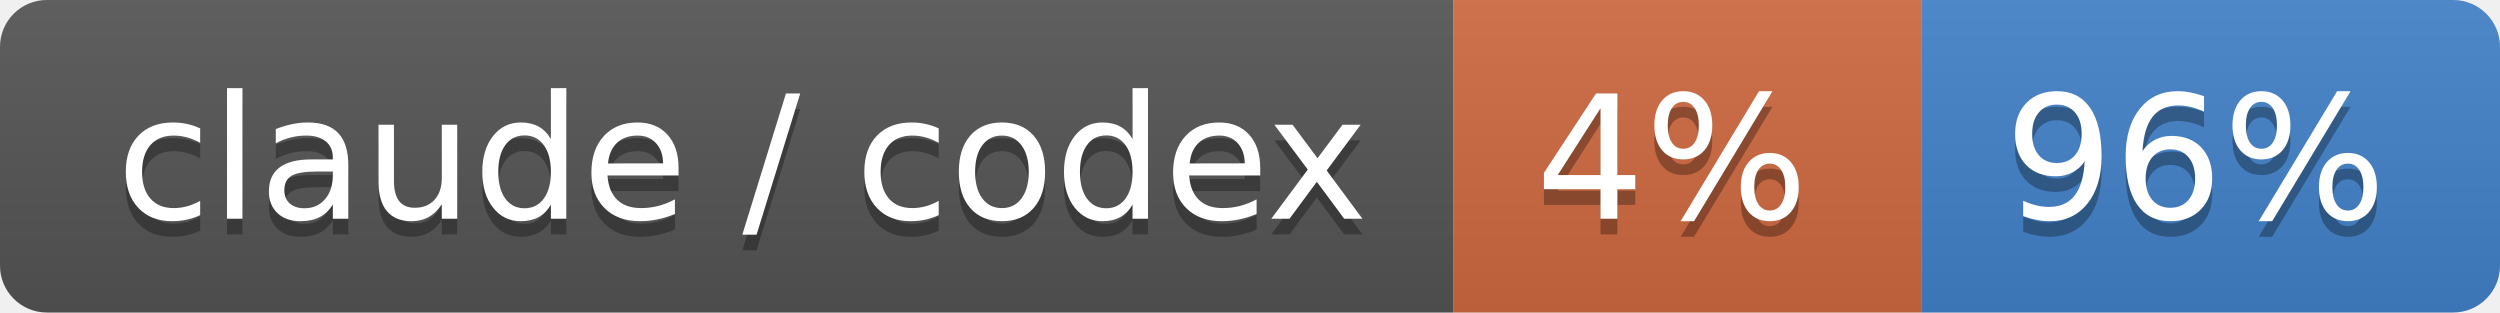
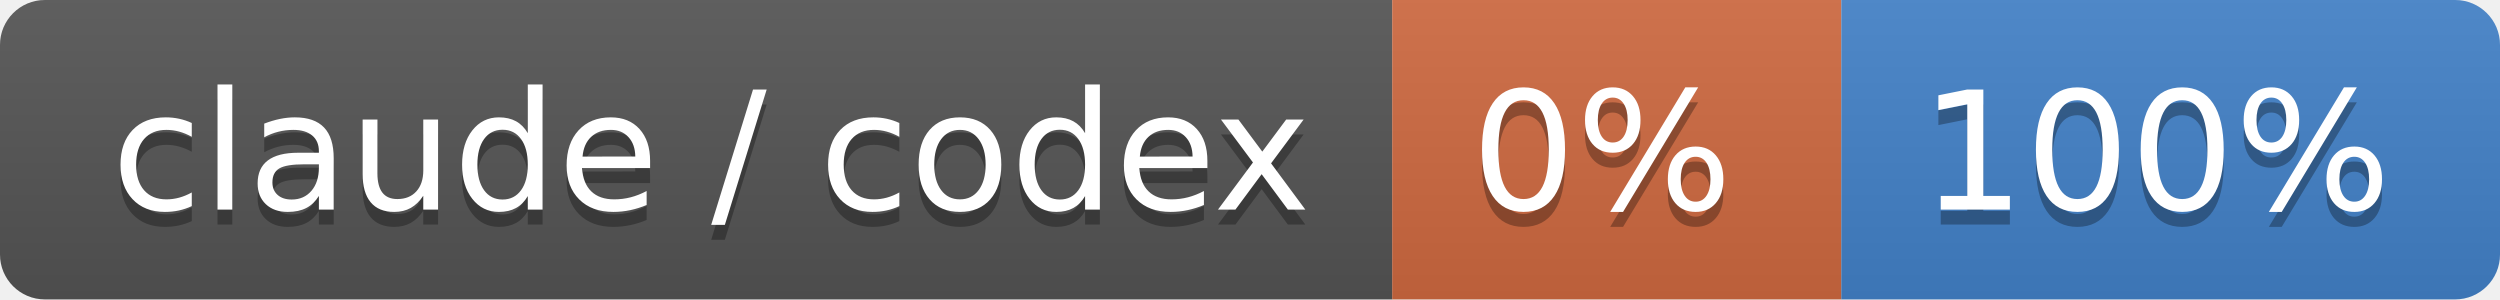
- <svg xmlns="http://www.w3.org/2000/svg" width="160" height="20" role="img" aria-label="claude / codex: 4% / 96%">
+ <svg xmlns="http://www.w3.org/2000/svg" width="167" height="20" role="img" aria-label="claude / codex: 0% / 100%">
  <linearGradient id="s" x2="0" y2="100%">
    <stop offset="0" stop-color="#bbb" stop-opacity=".1" />
    <stop offset="1" stop-opacity=".1" />
  </linearGradient>
  <clipPath id="r">
-     <rect width="160" height="20" rx="3" fill="#fff" />
+     <rect width="167" height="20" rx="3" fill="#fff" />
  </clipPath>
  <g clip-path="url(#r)">
    <rect width="93" height="20" fill="#555" />
    <rect x="93" width="30" height="20" fill="#d06a41" />
-     <rect x="123" width="37" height="20" fill="#4382c9" />
-     <rect width="160" height="20" fill="url(#s)" />
+     <rect x="123" width="44" height="20" fill="#4382c9" />
+     <rect width="167" height="20" fill="url(#s)" />
  </g>
  <g fill="#fff" text-anchor="middle" font-family="Verdana,Geneva,DejaVu Sans,sans-serif" text-rendering="geometricPrecision" font-size="110">
    <text aria-hidden="true" x="475" y="150" fill="#010101" fill-opacity=".3" transform="scale(.1)" textLength="830">claude / codex</text>
    <text x="475" y="140" transform="scale(.1)" fill="#fff" textLength="830">claude / codex</text>
-     <text aria-hidden="true" x="1070" y="150" fill="#010101" fill-opacity=".3" transform="scale(.1)" textLength="200">4%</text>
-     <text x="1070" y="140" transform="scale(.1)" fill="#fff" textLength="200">4%</text>
-     <text aria-hidden="true" x="1405" y="150" fill="#010101" fill-opacity=".3" transform="scale(.1)" textLength="270">96%</text>
-     <text x="1405" y="140" transform="scale(.1)" fill="#fff" textLength="270">96%</text>
+     <text aria-hidden="true" x="1070" y="150" fill="#010101" fill-opacity=".3" transform="scale(.1)" textLength="200">0%</text>
+     <text x="1070" y="140" transform="scale(.1)" fill="#fff" textLength="200">0%</text>
+     <text aria-hidden="true" x="1440" y="150" fill="#010101" fill-opacity=".3" transform="scale(.1)" textLength="340">100%</text>
+     <text x="1440" y="140" transform="scale(.1)" fill="#fff" textLength="340">100%</text>
  </g>
</svg>
